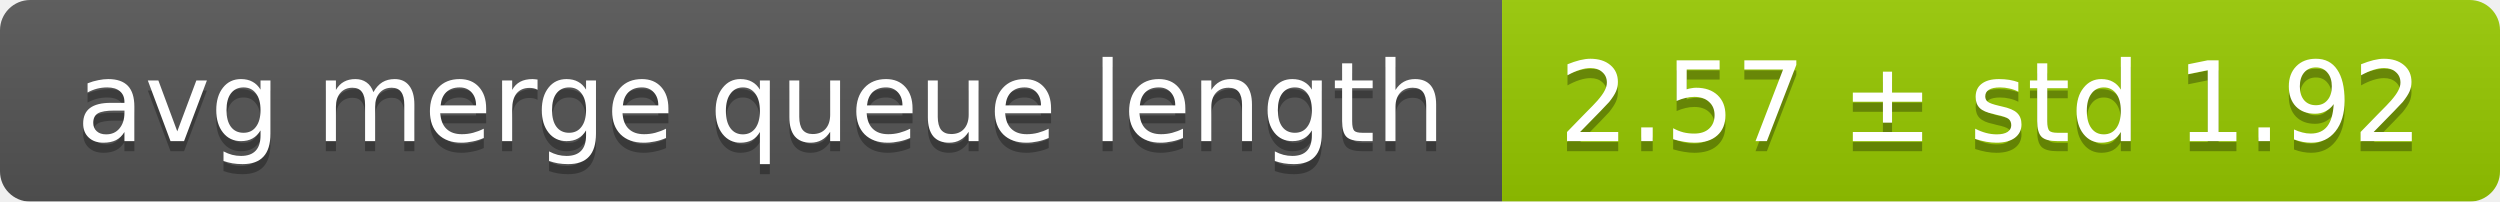
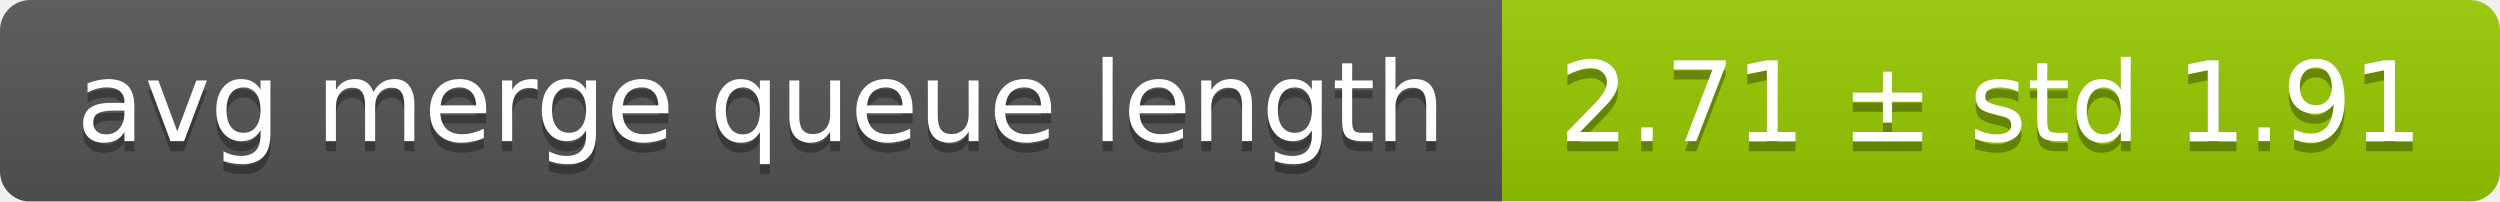
<svg xmlns="http://www.w3.org/2000/svg" width="248" height="20">
  <linearGradient id="smooth" x2="0" y2="100%">
    <stop offset="0" stop-color="#bbb" stop-opacity=".1" />
    <stop offset="1" stop-opacity=".1" />
  </linearGradient>
  <mask id="round">
    <rect width="248" height="20" rx="3" fill="#fff" />
  </mask>
  <g mask="url(#round)">
    <rect width="149" height="20" fill="#555" />
    <rect x="149" width="99" height="20" fill="#97ca00" />
    <rect width="248" height="20" fill="url(#smooth)" />
  </g>
  <g fill="#fff" text-anchor="middle" font-family="DejaVu Sans,Verdana,Geneva,sans-serif" font-size="11">
    <text x="75.5" y="15" fill="#010101" fill-opacity=".3">avg merge queue length</text>
    <text x="75.5" y="14">avg merge queue length</text>
-     <text x="197.5" y="15" fill="#010101" fill-opacity=".3">2.57 ± std 1.92</text>
-     <text x="197.5" y="14">2.57 ± std 1.92</text>
+     <text x="197.5" y="15" fill="#010101" fill-opacity=".3">2.71 ± std 1.91</text>
+     <text x="197.5" y="14">2.71 ± std 1.91</text>
  </g>
</svg>
